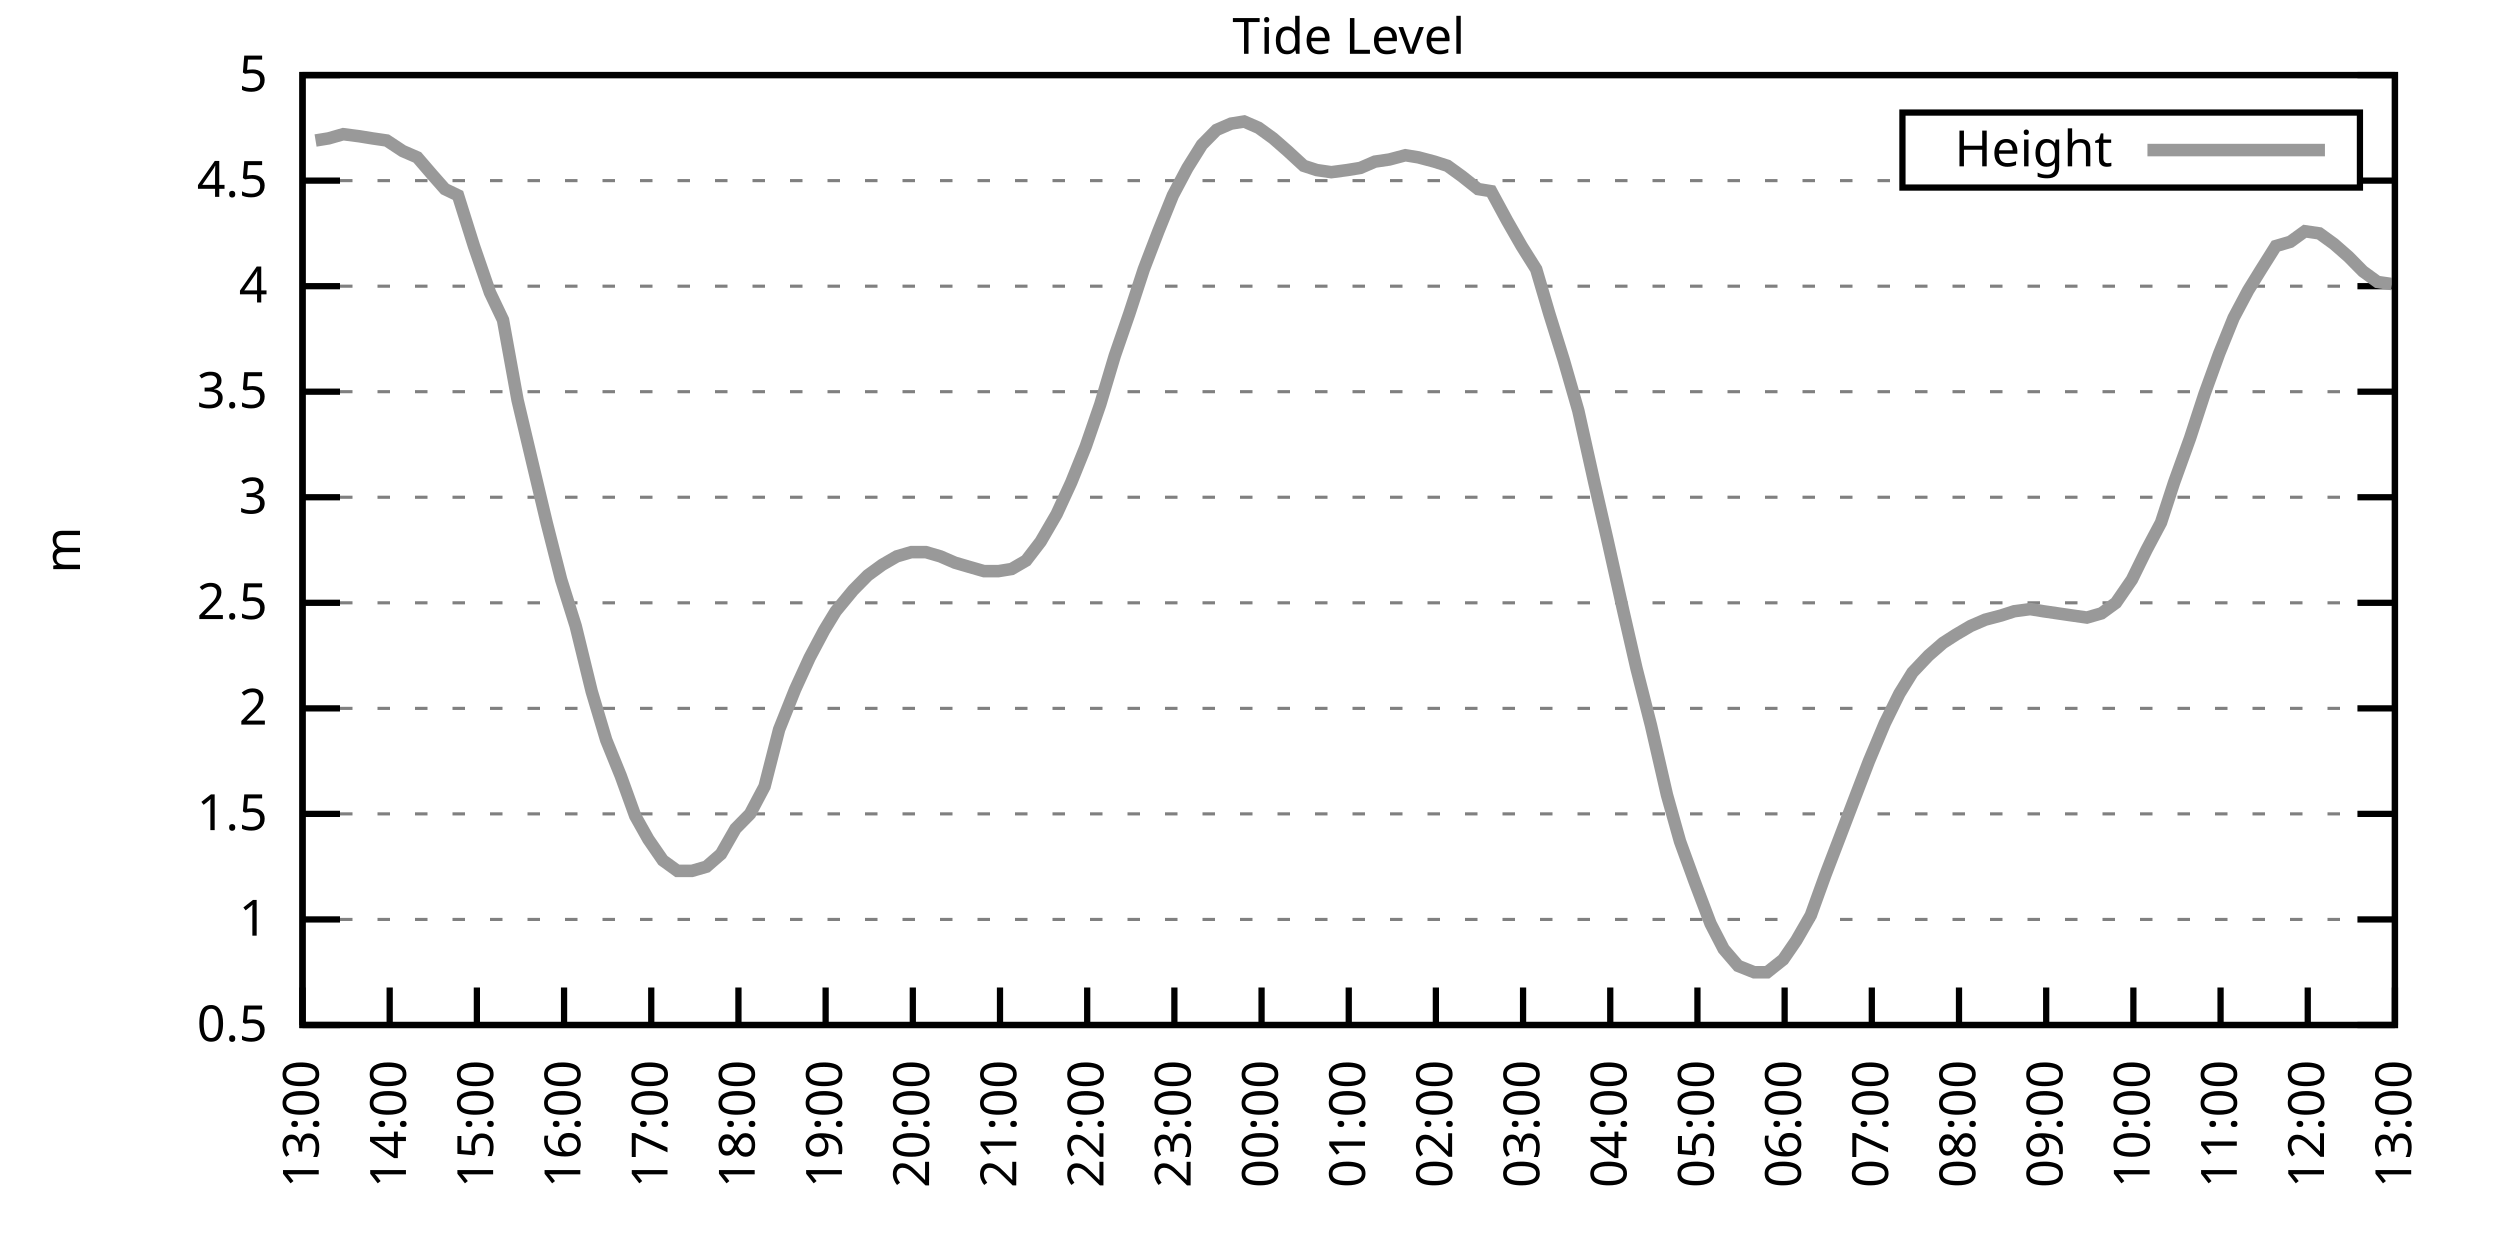
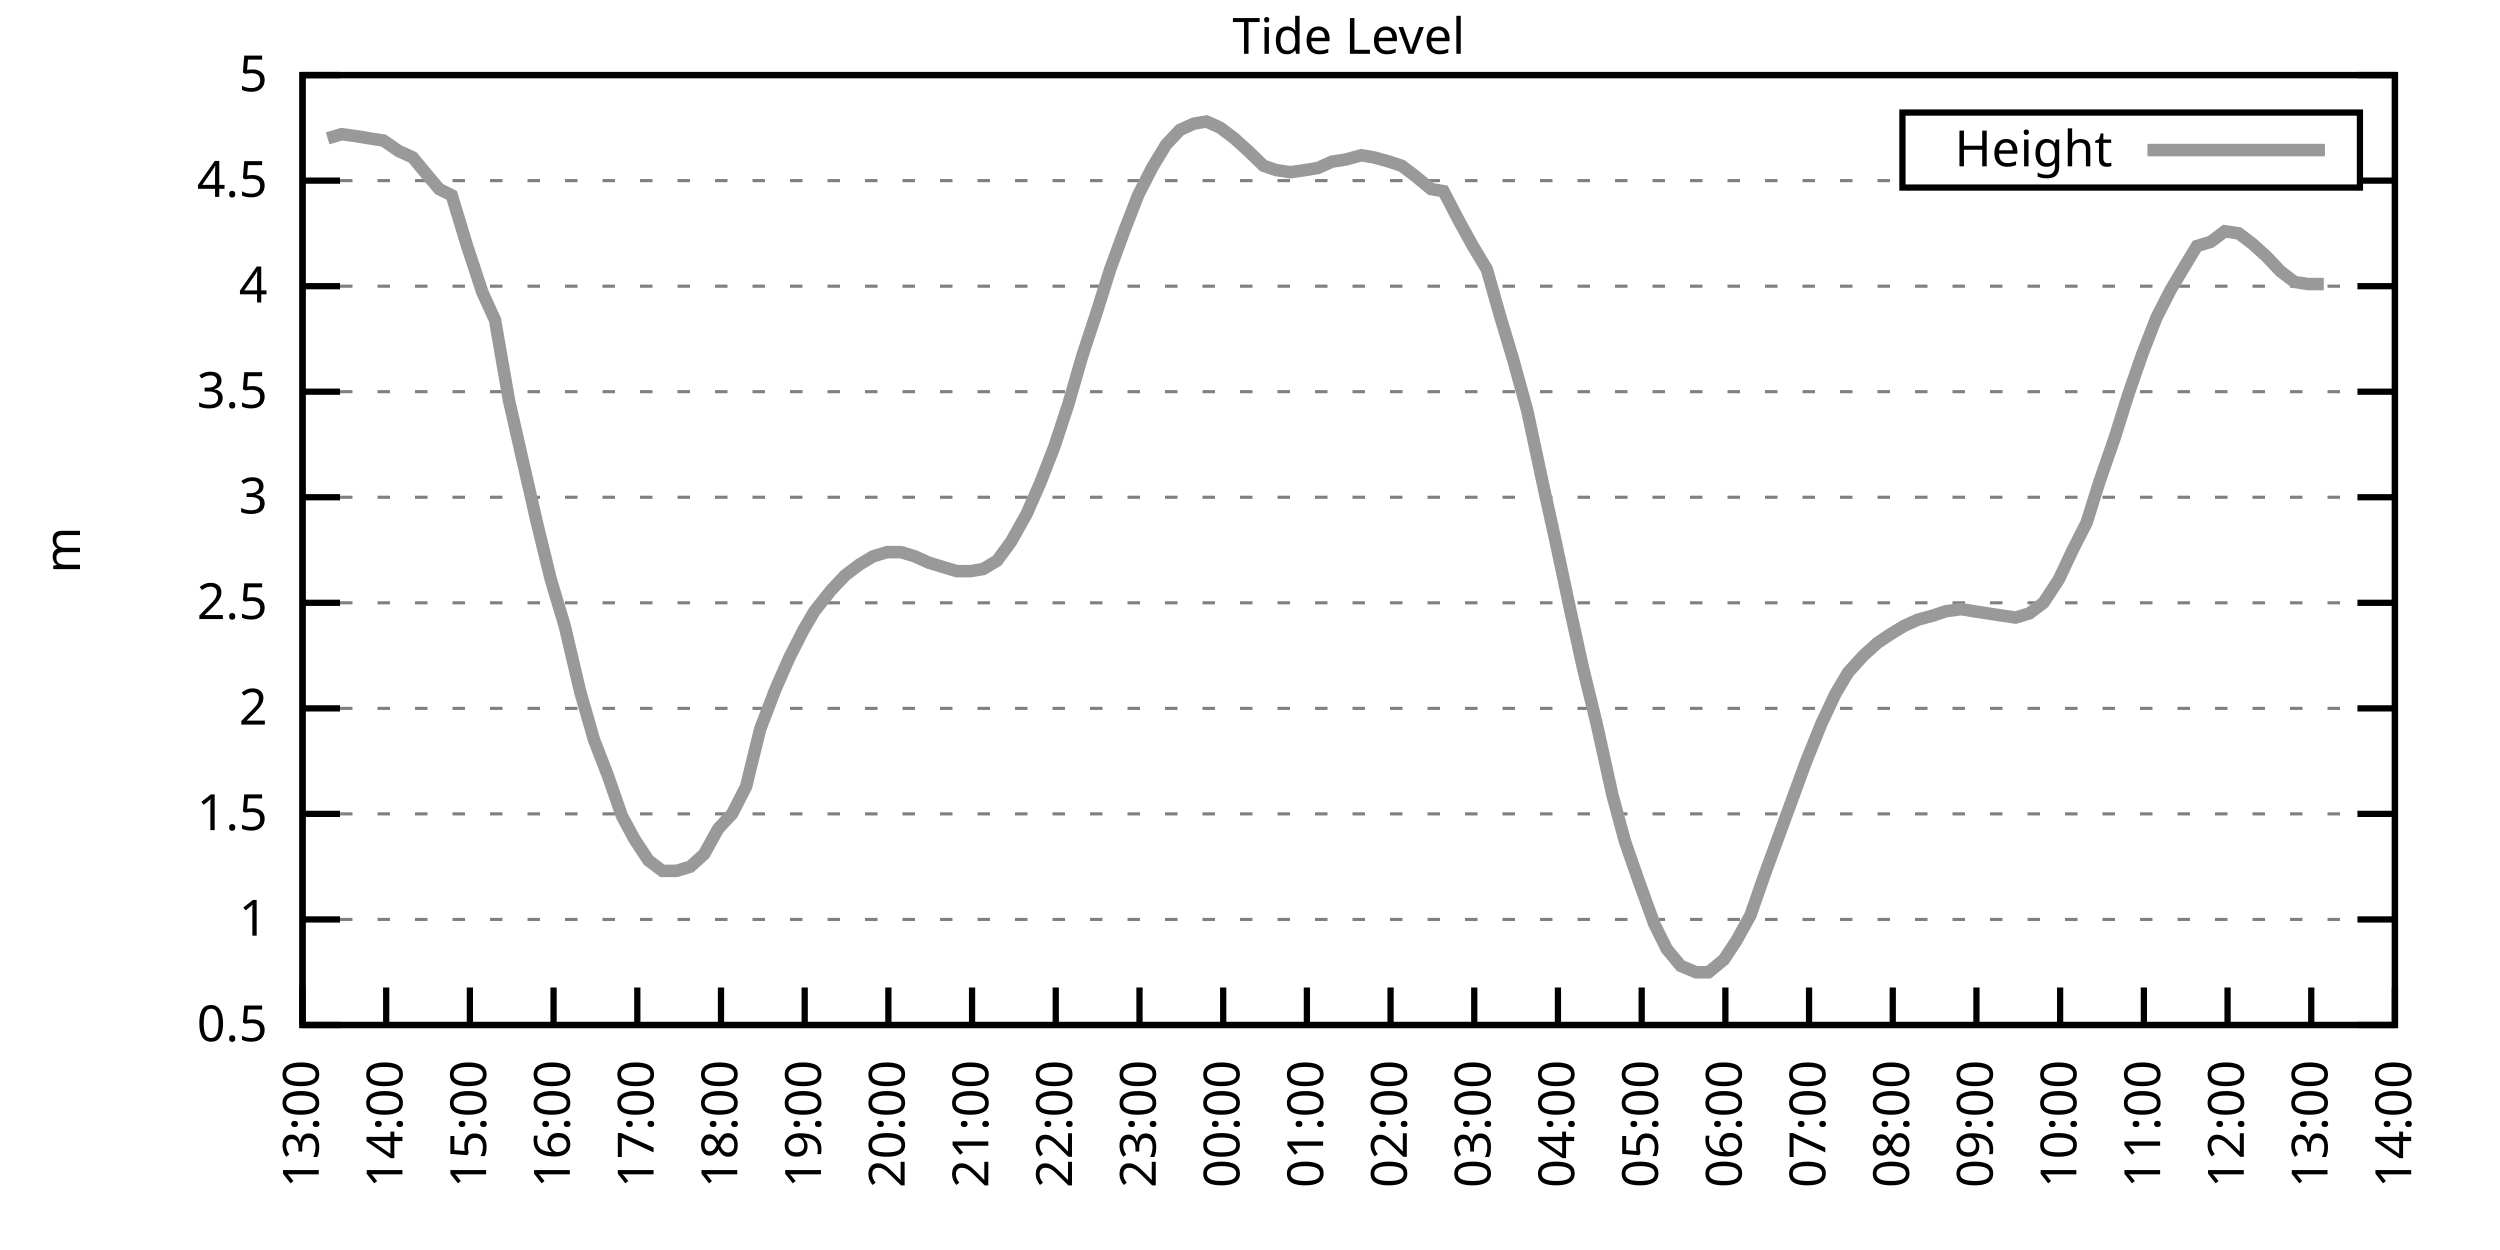
<svg xmlns="http://www.w3.org/2000/svg" xmlns:xlink="http://www.w3.org/1999/xlink" width="400" height="200" viewBox="0 0 400 200">
  <g id="gnuplot_canvas">
    <rect x="0" y="0" width="400" height="200" fill="none" />
    <defs>
      <circle id="gpDot" r="0.5" stroke-width="0.5" stroke="currentColor" />
      <path id="gpPt0" stroke-width="0.333" stroke="currentColor" d="M-1,0 h2 M0,-1 v2" />
      <path id="gpPt1" stroke-width="0.333" stroke="currentColor" d="M-1,-1 L1,1 M1,-1 L-1,1" />
      <path id="gpPt2" stroke-width="0.333" stroke="currentColor" d="M-1,0 L1,0 M0,-1 L0,1 M-1,-1 L1,1 M-1,1 L1,-1" />
      <rect id="gpPt3" stroke-width="0.333" stroke="currentColor" x="-1" y="-1" width="2" height="2" />
      <rect id="gpPt4" stroke-width="0.333" stroke="currentColor" fill="currentColor" x="-1" y="-1" width="2" height="2" />
      <circle id="gpPt5" stroke-width="0.333" stroke="currentColor" cx="0" cy="0" r="1" />
      <use xlink:href="#gpPt5" id="gpPt6" fill="currentColor" stroke="none" />
      <path id="gpPt7" stroke-width="0.333" stroke="currentColor" d="M0,-1.33 L-1.33,0.67 L1.33,0.67 z" />
      <use xlink:href="#gpPt7" id="gpPt8" fill="currentColor" stroke="none" />
      <use xlink:href="#gpPt7" id="gpPt9" stroke="currentColor" transform="rotate(180)" />
      <use xlink:href="#gpPt9" id="gpPt10" fill="currentColor" stroke="none" />
      <use xlink:href="#gpPt3" id="gpPt11" stroke="currentColor" transform="rotate(45)" />
      <use xlink:href="#gpPt11" id="gpPt12" fill="currentColor" stroke="none" />
      <path id="gpPt13" stroke-width="0.333" stroke="currentColor" d="M0,1.330 L1.265,0.411 L0.782,-1.067 L-0.782,-1.076 L-1.265,0.411 z" />
      <use xlink:href="#gpPt13" id="gpPt14" fill="currentColor" stroke="none" />
      <filter id="textbox" filterUnits="objectBoundingBox" x="0" y="0" height="1" width="1">
        <feFlood flood-color="white" flood-opacity="1" result="bgnd" />
        <feComposite in="SourceGraphic" in2="bgnd" operator="atop" />
      </filter>
      <filter id="greybox" filterUnits="objectBoundingBox" x="0" y="0" height="1" width="1">
        <feFlood flood-color="lightgrey" flood-opacity="1" result="grey" />
        <feComposite in="SourceGraphic" in2="grey" operator="atop" />
      </filter>
    </defs>
    <g fill="none" color="white" stroke="currentColor" stroke-width="1.00" stroke-linecap="butt" stroke-linejoin="miter">
</g>
    <g fill="none" color="black" stroke="currentColor" stroke-width="1.00" stroke-linecap="butt" stroke-linejoin="miter">
      <g stroke="none" shape-rendering="crispEdges">
        <polygon fill="rgb(255, 255, 255)" points="48.40,164.00 383.18,164.00 383.18,12.02 48.40,12.02 " />
      </g>
    </g>
    <g fill="none" color="black" stroke="currentColor" stroke-width="1.00" stroke-linecap="butt" stroke-linejoin="miter">
</g>
    <g fill="none" color="black" stroke="black" stroke-width="0.50" stroke-linecap="butt" stroke-linejoin="miter">
</g>
    <g fill="none" color="gray" stroke="currentColor" stroke-width="0.50" stroke-linecap="butt" stroke-linejoin="miter">
      <path stroke="gray" stroke-dasharray="2,4" class="gridline" d="M48.40,164.00 L383.19,164.00  " />
    </g>
    <g fill="none" color="gray" stroke="gray" stroke-width="1.00" stroke-linecap="butt" stroke-linejoin="miter">
</g>
    <g fill="none" color="black" stroke="currentColor" stroke-width="1.00" stroke-linecap="butt" stroke-linejoin="miter">
      <path stroke="black" d="M48.40,164.00 L54.40,164.00 M383.19,164.00 L377.19,164.00  " />
      <g transform="translate(42.80,166.60)" stroke="none" fill="black" font-family="Sans" font-size="8.00" text-anchor="end">
        <text>
          <tspan font-family="Sans"> 0.5</tspan>
        </text>
      </g>
    </g>
    <g fill="none" color="black" stroke="currentColor" stroke-width="1.00" stroke-linecap="butt" stroke-linejoin="miter">
</g>
    <g fill="none" color="black" stroke="black" stroke-width="0.50" stroke-linecap="butt" stroke-linejoin="miter">
</g>
    <g fill="none" color="gray" stroke="currentColor" stroke-width="0.50" stroke-linecap="butt" stroke-linejoin="miter">
      <path stroke="gray" stroke-dasharray="2,4" class="gridline" d="M48.40,147.11 L383.19,147.11  " />
    </g>
    <g fill="none" color="gray" stroke="gray" stroke-width="1.00" stroke-linecap="butt" stroke-linejoin="miter">
</g>
    <g fill="none" color="black" stroke="currentColor" stroke-width="1.00" stroke-linecap="butt" stroke-linejoin="miter">
      <path stroke="black" d="M48.40,147.11 L54.40,147.11 M383.19,147.11 L377.19,147.11  " />
      <g transform="translate(42.80,149.71)" stroke="none" fill="black" font-family="Sans" font-size="8.00" text-anchor="end">
        <text>
          <tspan font-family="Sans"> 1</tspan>
        </text>
      </g>
    </g>
    <g fill="none" color="black" stroke="currentColor" stroke-width="1.00" stroke-linecap="butt" stroke-linejoin="miter">
</g>
    <g fill="none" color="black" stroke="black" stroke-width="0.50" stroke-linecap="butt" stroke-linejoin="miter">
</g>
    <g fill="none" color="gray" stroke="currentColor" stroke-width="0.50" stroke-linecap="butt" stroke-linejoin="miter">
      <path stroke="gray" stroke-dasharray="2,4" class="gridline" d="M48.40,130.22 L383.19,130.22  " />
    </g>
    <g fill="none" color="gray" stroke="gray" stroke-width="1.00" stroke-linecap="butt" stroke-linejoin="miter">
</g>
    <g fill="none" color="black" stroke="currentColor" stroke-width="1.00" stroke-linecap="butt" stroke-linejoin="miter">
      <path stroke="black" d="M48.40,130.22 L54.40,130.22 M383.19,130.22 L377.19,130.22  " />
      <g transform="translate(42.80,132.82)" stroke="none" fill="black" font-family="Sans" font-size="8.00" text-anchor="end">
        <text>
          <tspan font-family="Sans"> 1.5</tspan>
        </text>
      </g>
    </g>
    <g fill="none" color="black" stroke="currentColor" stroke-width="1.00" stroke-linecap="butt" stroke-linejoin="miter">
</g>
    <g fill="none" color="black" stroke="black" stroke-width="0.50" stroke-linecap="butt" stroke-linejoin="miter">
</g>
    <g fill="none" color="gray" stroke="currentColor" stroke-width="0.50" stroke-linecap="butt" stroke-linejoin="miter">
      <path stroke="gray" stroke-dasharray="2,4" class="gridline" d="M48.40,113.34 L383.19,113.34  " />
    </g>
    <g fill="none" color="gray" stroke="gray" stroke-width="1.00" stroke-linecap="butt" stroke-linejoin="miter">
</g>
    <g fill="none" color="black" stroke="currentColor" stroke-width="1.00" stroke-linecap="butt" stroke-linejoin="miter">
      <path stroke="black" d="M48.40,113.34 L54.40,113.34 M383.19,113.34 L377.19,113.34  " />
      <g transform="translate(42.80,115.94)" stroke="none" fill="black" font-family="Sans" font-size="8.00" text-anchor="end">
        <text>
          <tspan font-family="Sans"> 2</tspan>
        </text>
      </g>
    </g>
    <g fill="none" color="black" stroke="currentColor" stroke-width="1.00" stroke-linecap="butt" stroke-linejoin="miter">
</g>
    <g fill="none" color="black" stroke="black" stroke-width="0.50" stroke-linecap="butt" stroke-linejoin="miter">
</g>
    <g fill="none" color="gray" stroke="currentColor" stroke-width="0.50" stroke-linecap="butt" stroke-linejoin="miter">
      <path stroke="gray" stroke-dasharray="2,4" class="gridline" d="M48.40,96.45 L383.19,96.45  " />
    </g>
    <g fill="none" color="gray" stroke="gray" stroke-width="1.00" stroke-linecap="butt" stroke-linejoin="miter">
</g>
    <g fill="none" color="black" stroke="currentColor" stroke-width="1.00" stroke-linecap="butt" stroke-linejoin="miter">
      <path stroke="black" d="M48.40,96.45 L54.40,96.45 M383.19,96.45 L377.19,96.45  " />
      <g transform="translate(42.80,99.05)" stroke="none" fill="black" font-family="Sans" font-size="8.00" text-anchor="end">
        <text>
          <tspan font-family="Sans"> 2.5</tspan>
        </text>
      </g>
    </g>
    <g fill="none" color="black" stroke="currentColor" stroke-width="1.00" stroke-linecap="butt" stroke-linejoin="miter">
</g>
    <g fill="none" color="black" stroke="black" stroke-width="0.50" stroke-linecap="butt" stroke-linejoin="miter">
</g>
    <g fill="none" color="gray" stroke="currentColor" stroke-width="0.50" stroke-linecap="butt" stroke-linejoin="miter">
      <path stroke="gray" stroke-dasharray="2,4" class="gridline" d="M48.40,79.56 L383.19,79.56  " />
    </g>
    <g fill="none" color="gray" stroke="gray" stroke-width="1.00" stroke-linecap="butt" stroke-linejoin="miter">
</g>
    <g fill="none" color="black" stroke="currentColor" stroke-width="1.00" stroke-linecap="butt" stroke-linejoin="miter">
      <path stroke="black" d="M48.40,79.56 L54.40,79.56 M383.19,79.56 L377.19,79.56  " />
      <g transform="translate(42.80,82.16)" stroke="none" fill="black" font-family="Sans" font-size="8.00" text-anchor="end">
        <text>
          <tspan font-family="Sans"> 3</tspan>
        </text>
      </g>
    </g>
    <g fill="none" color="black" stroke="currentColor" stroke-width="1.00" stroke-linecap="butt" stroke-linejoin="miter">
</g>
    <g fill="none" color="black" stroke="black" stroke-width="0.50" stroke-linecap="butt" stroke-linejoin="miter">
</g>
    <g fill="none" color="gray" stroke="currentColor" stroke-width="0.50" stroke-linecap="butt" stroke-linejoin="miter">
      <path stroke="gray" stroke-dasharray="2,4" class="gridline" d="M48.40,62.67 L383.19,62.67  " />
    </g>
    <g fill="none" color="gray" stroke="gray" stroke-width="1.00" stroke-linecap="butt" stroke-linejoin="miter">
</g>
    <g fill="none" color="black" stroke="currentColor" stroke-width="1.00" stroke-linecap="butt" stroke-linejoin="miter">
      <path stroke="black" d="M48.40,62.67 L54.40,62.67 M383.19,62.67 L377.19,62.67  " />
      <g transform="translate(42.80,65.27)" stroke="none" fill="black" font-family="Sans" font-size="8.00" text-anchor="end">
        <text>
          <tspan font-family="Sans"> 3.5</tspan>
        </text>
      </g>
    </g>
    <g fill="none" color="black" stroke="currentColor" stroke-width="1.00" stroke-linecap="butt" stroke-linejoin="miter">
</g>
    <g fill="none" color="black" stroke="black" stroke-width="0.50" stroke-linecap="butt" stroke-linejoin="miter">
</g>
    <g fill="none" color="gray" stroke="currentColor" stroke-width="0.50" stroke-linecap="butt" stroke-linejoin="miter">
      <path stroke="gray" stroke-dasharray="2,4" class="gridline" d="M48.40,45.79 L383.19,45.79  " />
    </g>
    <g fill="none" color="gray" stroke="gray" stroke-width="1.00" stroke-linecap="butt" stroke-linejoin="miter">
</g>
    <g fill="none" color="black" stroke="currentColor" stroke-width="1.00" stroke-linecap="butt" stroke-linejoin="miter">
      <path stroke="black" d="M48.40,45.79 L54.40,45.79 M383.19,45.79 L377.19,45.79  " />
      <g transform="translate(42.80,48.39)" stroke="none" fill="black" font-family="Sans" font-size="8.00" text-anchor="end">
        <text>
          <tspan font-family="Sans"> 4</tspan>
        </text>
      </g>
    </g>
    <g fill="none" color="black" stroke="currentColor" stroke-width="1.00" stroke-linecap="butt" stroke-linejoin="miter">
</g>
    <g fill="none" color="black" stroke="black" stroke-width="0.50" stroke-linecap="butt" stroke-linejoin="miter">
</g>
    <g fill="none" color="gray" stroke="currentColor" stroke-width="0.50" stroke-linecap="butt" stroke-linejoin="miter">
      <path stroke="gray" stroke-dasharray="2,4" class="gridline" d="M48.40,28.90 L304.39,28.90 M377.59,28.90 L383.19,28.90  " />
    </g>
    <g fill="none" color="gray" stroke="gray" stroke-width="1.00" stroke-linecap="butt" stroke-linejoin="miter">
</g>
    <g fill="none" color="black" stroke="currentColor" stroke-width="1.00" stroke-linecap="butt" stroke-linejoin="miter">
      <path stroke="black" d="M48.40,28.90 L54.40,28.90 M383.19,28.90 L377.19,28.90  " />
      <g transform="translate(42.80,31.50)" stroke="none" fill="black" font-family="Sans" font-size="8.00" text-anchor="end">
        <text>
          <tspan font-family="Sans"> 4.5</tspan>
        </text>
      </g>
    </g>
    <g fill="none" color="black" stroke="currentColor" stroke-width="1.00" stroke-linecap="butt" stroke-linejoin="miter">
</g>
    <g fill="none" color="black" stroke="black" stroke-width="0.50" stroke-linecap="butt" stroke-linejoin="miter">
</g>
    <g fill="none" color="gray" stroke="currentColor" stroke-width="0.50" stroke-linecap="butt" stroke-linejoin="miter">
      <path stroke="gray" stroke-dasharray="2,4" class="gridline" d="M48.40,12.01 L383.19,12.01  " />
    </g>
    <g fill="none" color="gray" stroke="gray" stroke-width="1.00" stroke-linecap="butt" stroke-linejoin="miter">
</g>
    <g fill="none" color="black" stroke="currentColor" stroke-width="1.00" stroke-linecap="butt" stroke-linejoin="miter">
      <path stroke="black" d="M48.40,12.01 L54.40,12.01 M383.19,12.01 L377.19,12.01  " />
      <g transform="translate(42.80,14.61)" stroke="none" fill="black" font-family="Sans" font-size="8.00" text-anchor="end">
        <text>
          <tspan font-family="Sans"> 5</tspan>
        </text>
      </g>
    </g>
    <g fill="none" color="black" stroke="currentColor" stroke-width="1.00" stroke-linecap="butt" stroke-linejoin="miter">
      <path stroke="black" d="M48.40,164.00 L48.40,158.00  " />
      <g transform="translate(51.00,169.60) rotate(270.00)" stroke="none" fill="black" font-family="Sans" font-size="8.00" text-anchor="end">
        <text>
          <tspan font-family="Sans">13:00</tspan>
        </text>
      </g>
    </g>
    <g fill="none" color="black" stroke="currentColor" stroke-width="1.00" stroke-linecap="butt" stroke-linejoin="miter">
-       <path stroke="black" d="M62.35,164.00 L62.35,158.00  " />
-       <g transform="translate(64.95,169.60) rotate(270.00)" stroke="none" fill="black" font-family="Sans" font-size="8.00" text-anchor="end">
+       <path stroke="black" d="M61.79,164.00 L61.79,158.00  " />
+       <g transform="translate(64.39,169.60) rotate(270.00)" stroke="none" fill="black" font-family="Sans" font-size="8.00" text-anchor="end">
        <text>
          <tspan font-family="Sans">14:00</tspan>
        </text>
      </g>
    </g>
    <g fill="none" color="black" stroke="currentColor" stroke-width="1.00" stroke-linecap="butt" stroke-linejoin="miter">
-       <path stroke="black" d="M76.30,164.00 L76.30,158.00  " />
-       <g transform="translate(78.90,169.60) rotate(270.00)" stroke="none" fill="black" font-family="Sans" font-size="8.00" text-anchor="end">
+       <path stroke="black" d="M75.18,164.00 L75.18,158.00  " />
+       <g transform="translate(77.78,169.60) rotate(270.00)" stroke="none" fill="black" font-family="Sans" font-size="8.00" text-anchor="end">
        <text>
          <tspan font-family="Sans">15:00</tspan>
        </text>
      </g>
    </g>
    <g fill="none" color="black" stroke="currentColor" stroke-width="1.00" stroke-linecap="butt" stroke-linejoin="miter">
-       <path stroke="black" d="M90.25,164.00 L90.25,158.00  " />
-       <g transform="translate(92.85,169.60) rotate(270.00)" stroke="none" fill="black" font-family="Sans" font-size="8.00" text-anchor="end">
+       <path stroke="black" d="M88.57,164.00 L88.57,158.00  " />
+       <g transform="translate(91.17,169.60) rotate(270.00)" stroke="none" fill="black" font-family="Sans" font-size="8.00" text-anchor="end">
        <text>
          <tspan font-family="Sans">16:00</tspan>
        </text>
      </g>
    </g>
    <g fill="none" color="black" stroke="currentColor" stroke-width="1.00" stroke-linecap="butt" stroke-linejoin="miter">
-       <path stroke="black" d="M104.20,164.00 L104.20,158.00  " />
-       <g transform="translate(106.80,169.60) rotate(270.00)" stroke="none" fill="black" font-family="Sans" font-size="8.00" text-anchor="end">
+       <path stroke="black" d="M101.97,164.00 L101.97,158.00  " />
+       <g transform="translate(104.57,169.60) rotate(270.00)" stroke="none" fill="black" font-family="Sans" font-size="8.00" text-anchor="end">
        <text>
          <tspan font-family="Sans">17:00</tspan>
        </text>
      </g>
    </g>
    <g fill="none" color="black" stroke="currentColor" stroke-width="1.00" stroke-linecap="butt" stroke-linejoin="miter">
-       <path stroke="black" d="M118.15,164.00 L118.15,158.00  " />
-       <g transform="translate(120.75,169.60) rotate(270.00)" stroke="none" fill="black" font-family="Sans" font-size="8.00" text-anchor="end">
+       <path stroke="black" d="M115.36,164.00 L115.36,158.00  " />
+       <g transform="translate(117.96,169.60) rotate(270.00)" stroke="none" fill="black" font-family="Sans" font-size="8.00" text-anchor="end">
        <text>
          <tspan font-family="Sans">18:00</tspan>
        </text>
      </g>
    </g>
    <g fill="none" color="black" stroke="currentColor" stroke-width="1.00" stroke-linecap="butt" stroke-linejoin="miter">
-       <path stroke="black" d="M132.10,164.00 L132.10,158.00  " />
-       <g transform="translate(134.70,169.60) rotate(270.00)" stroke="none" fill="black" font-family="Sans" font-size="8.00" text-anchor="end">
+       <path stroke="black" d="M128.75,164.00 L128.75,158.00  " />
+       <g transform="translate(131.35,169.60) rotate(270.00)" stroke="none" fill="black" font-family="Sans" font-size="8.00" text-anchor="end">
        <text>
          <tspan font-family="Sans">19:00</tspan>
        </text>
      </g>
    </g>
    <g fill="none" color="black" stroke="currentColor" stroke-width="1.00" stroke-linecap="butt" stroke-linejoin="miter">
-       <path stroke="black" d="M146.05,164.00 L146.05,158.00  " />
-       <g transform="translate(148.65,169.60) rotate(270.00)" stroke="none" fill="black" font-family="Sans" font-size="8.00" text-anchor="end">
+       <path stroke="black" d="M142.14,164.00 L142.14,158.00  " />
+       <g transform="translate(144.74,169.60) rotate(270.00)" stroke="none" fill="black" font-family="Sans" font-size="8.00" text-anchor="end">
        <text>
          <tspan font-family="Sans">20:00</tspan>
        </text>
      </g>
    </g>
    <g fill="none" color="black" stroke="currentColor" stroke-width="1.00" stroke-linecap="butt" stroke-linejoin="miter">
-       <path stroke="black" d="M160.00,164.00 L160.00,158.00  " />
-       <g transform="translate(162.60,169.60) rotate(270.00)" stroke="none" fill="black" font-family="Sans" font-size="8.00" text-anchor="end">
+       <path stroke="black" d="M155.53,164.00 L155.53,158.00  " />
+       <g transform="translate(158.13,169.60) rotate(270.00)" stroke="none" fill="black" font-family="Sans" font-size="8.00" text-anchor="end">
        <text>
          <tspan font-family="Sans">21:00</tspan>
        </text>
      </g>
    </g>
    <g fill="none" color="black" stroke="currentColor" stroke-width="1.00" stroke-linecap="butt" stroke-linejoin="miter">
-       <path stroke="black" d="M173.95,164.00 L173.95,158.00  " />
-       <g transform="translate(176.55,169.60) rotate(270.00)" stroke="none" fill="black" font-family="Sans" font-size="8.00" text-anchor="end">
+       <path stroke="black" d="M168.92,164.00 L168.92,158.00  " />
+       <g transform="translate(171.52,169.60) rotate(270.00)" stroke="none" fill="black" font-family="Sans" font-size="8.00" text-anchor="end">
        <text>
          <tspan font-family="Sans">22:00</tspan>
        </text>
      </g>
    </g>
    <g fill="none" color="black" stroke="currentColor" stroke-width="1.00" stroke-linecap="butt" stroke-linejoin="miter">
-       <path stroke="black" d="M187.90,164.00 L187.90,158.00  " />
-       <g transform="translate(190.50,169.60) rotate(270.00)" stroke="none" fill="black" font-family="Sans" font-size="8.00" text-anchor="end">
+       <path stroke="black" d="M182.32,164.00 L182.32,158.00  " />
+       <g transform="translate(184.92,169.60) rotate(270.00)" stroke="none" fill="black" font-family="Sans" font-size="8.00" text-anchor="end">
        <text>
          <tspan font-family="Sans">23:00</tspan>
        </text>
      </g>
    </g>
    <g fill="none" color="black" stroke="currentColor" stroke-width="1.00" stroke-linecap="butt" stroke-linejoin="miter">
-       <path stroke="black" d="M201.85,164.00 L201.85,158.00  " />
-       <g transform="translate(204.45,169.60) rotate(270.00)" stroke="none" fill="black" font-family="Sans" font-size="8.00" text-anchor="end">
+       <path stroke="black" d="M195.71,164.00 L195.71,158.00  " />
+       <g transform="translate(198.31,169.60) rotate(270.00)" stroke="none" fill="black" font-family="Sans" font-size="8.00" text-anchor="end">
        <text>
          <tspan font-family="Sans">00:00</tspan>
        </text>
      </g>
    </g>
    <g fill="none" color="black" stroke="currentColor" stroke-width="1.00" stroke-linecap="butt" stroke-linejoin="miter">
-       <path stroke="black" d="M215.80,164.00 L215.80,158.00  " />
-       <g transform="translate(218.40,169.60) rotate(270.00)" stroke="none" fill="black" font-family="Sans" font-size="8.00" text-anchor="end">
+       <path stroke="black" d="M209.10,164.00 L209.10,158.00  " />
+       <g transform="translate(211.70,169.60) rotate(270.00)" stroke="none" fill="black" font-family="Sans" font-size="8.00" text-anchor="end">
        <text>
          <tspan font-family="Sans">01:00</tspan>
        </text>
      </g>
    </g>
    <g fill="none" color="black" stroke="currentColor" stroke-width="1.00" stroke-linecap="butt" stroke-linejoin="miter">
-       <path stroke="black" d="M229.74,164.00 L229.74,158.00  " />
-       <g transform="translate(232.34,169.60) rotate(270.00)" stroke="none" fill="black" font-family="Sans" font-size="8.00" text-anchor="end">
+       <path stroke="black" d="M222.49,164.00 L222.49,158.00  " />
+       <g transform="translate(225.09,169.60) rotate(270.00)" stroke="none" fill="black" font-family="Sans" font-size="8.00" text-anchor="end">
        <text>
          <tspan font-family="Sans">02:00</tspan>
        </text>
      </g>
    </g>
    <g fill="none" color="black" stroke="currentColor" stroke-width="1.00" stroke-linecap="butt" stroke-linejoin="miter">
-       <path stroke="black" d="M243.69,164.00 L243.69,158.00  " />
-       <g transform="translate(246.29,169.60) rotate(270.00)" stroke="none" fill="black" font-family="Sans" font-size="8.00" text-anchor="end">
+       <path stroke="black" d="M235.88,164.00 L235.88,158.00  " />
+       <g transform="translate(238.48,169.60) rotate(270.00)" stroke="none" fill="black" font-family="Sans" font-size="8.00" text-anchor="end">
        <text>
          <tspan font-family="Sans">03:00</tspan>
        </text>
      </g>
    </g>
    <g fill="none" color="black" stroke="currentColor" stroke-width="1.00" stroke-linecap="butt" stroke-linejoin="miter">
-       <path stroke="black" d="M257.64,164.00 L257.64,158.00  " />
-       <g transform="translate(260.24,169.60) rotate(270.00)" stroke="none" fill="black" font-family="Sans" font-size="8.00" text-anchor="end">
+       <path stroke="black" d="M249.27,164.00 L249.27,158.00  " />
+       <g transform="translate(251.87,169.60) rotate(270.00)" stroke="none" fill="black" font-family="Sans" font-size="8.00" text-anchor="end">
        <text>
          <tspan font-family="Sans">04:00</tspan>
        </text>
      </g>
    </g>
    <g fill="none" color="black" stroke="currentColor" stroke-width="1.00" stroke-linecap="butt" stroke-linejoin="miter">
-       <path stroke="black" d="M271.59,164.00 L271.59,158.00  " />
-       <g transform="translate(274.19,169.60) rotate(270.00)" stroke="none" fill="black" font-family="Sans" font-size="8.00" text-anchor="end">
+       <path stroke="black" d="M262.67,164.00 L262.67,158.00  " />
+       <g transform="translate(265.27,169.60) rotate(270.00)" stroke="none" fill="black" font-family="Sans" font-size="8.00" text-anchor="end">
        <text>
          <tspan font-family="Sans">05:00</tspan>
        </text>
      </g>
    </g>
    <g fill="none" color="black" stroke="currentColor" stroke-width="1.00" stroke-linecap="butt" stroke-linejoin="miter">
-       <path stroke="black" d="M285.54,164.00 L285.54,158.00  " />
-       <g transform="translate(288.14,169.60) rotate(270.00)" stroke="none" fill="black" font-family="Sans" font-size="8.00" text-anchor="end">
+       <path stroke="black" d="M276.06,164.00 L276.06,158.00  " />
+       <g transform="translate(278.66,169.60) rotate(270.00)" stroke="none" fill="black" font-family="Sans" font-size="8.00" text-anchor="end">
        <text>
          <tspan font-family="Sans">06:00</tspan>
        </text>
      </g>
    </g>
    <g fill="none" color="black" stroke="currentColor" stroke-width="1.00" stroke-linecap="butt" stroke-linejoin="miter">
-       <path stroke="black" d="M299.49,164.00 L299.49,158.00  " />
-       <g transform="translate(302.09,169.60) rotate(270.00)" stroke="none" fill="black" font-family="Sans" font-size="8.00" text-anchor="end">
+       <path stroke="black" d="M289.45,164.00 L289.45,158.00  " />
+       <g transform="translate(292.05,169.60) rotate(270.00)" stroke="none" fill="black" font-family="Sans" font-size="8.00" text-anchor="end">
        <text>
          <tspan font-family="Sans">07:00</tspan>
        </text>
      </g>
    </g>
    <g fill="none" color="black" stroke="currentColor" stroke-width="1.00" stroke-linecap="butt" stroke-linejoin="miter">
-       <path stroke="black" d="M313.44,164.00 L313.44,158.00  " />
-       <g transform="translate(316.04,169.60) rotate(270.00)" stroke="none" fill="black" font-family="Sans" font-size="8.00" text-anchor="end">
+       <path stroke="black" d="M302.84,164.00 L302.84,158.00  " />
+       <g transform="translate(305.44,169.60) rotate(270.00)" stroke="none" fill="black" font-family="Sans" font-size="8.00" text-anchor="end">
        <text>
          <tspan font-family="Sans">08:00</tspan>
        </text>
      </g>
    </g>
    <g fill="none" color="black" stroke="currentColor" stroke-width="1.00" stroke-linecap="butt" stroke-linejoin="miter">
-       <path stroke="black" d="M327.39,164.00 L327.39,158.00  " />
-       <g transform="translate(329.99,169.60) rotate(270.00)" stroke="none" fill="black" font-family="Sans" font-size="8.00" text-anchor="end">
+       <path stroke="black" d="M316.23,164.00 L316.23,158.00  " />
+       <g transform="translate(318.83,169.60) rotate(270.00)" stroke="none" fill="black" font-family="Sans" font-size="8.00" text-anchor="end">
        <text>
          <tspan font-family="Sans">09:00</tspan>
        </text>
      </g>
    </g>
    <g fill="none" color="black" stroke="currentColor" stroke-width="1.00" stroke-linecap="butt" stroke-linejoin="miter">
-       <path stroke="black" d="M341.34,164.00 L341.34,158.00  " />
-       <g transform="translate(343.94,169.60) rotate(270.00)" stroke="none" fill="black" font-family="Sans" font-size="8.00" text-anchor="end">
+       <path stroke="black" d="M329.62,164.00 L329.62,158.00  " />
+       <g transform="translate(332.22,169.60) rotate(270.00)" stroke="none" fill="black" font-family="Sans" font-size="8.00" text-anchor="end">
        <text>
          <tspan font-family="Sans">10:00</tspan>
        </text>
      </g>
    </g>
    <g fill="none" color="black" stroke="currentColor" stroke-width="1.00" stroke-linecap="butt" stroke-linejoin="miter">
-       <path stroke="black" d="M355.29,164.00 L355.29,158.00  " />
-       <g transform="translate(357.89,169.60) rotate(270.00)" stroke="none" fill="black" font-family="Sans" font-size="8.00" text-anchor="end">
+       <path stroke="black" d="M343.02,164.00 L343.02,158.00  " />
+       <g transform="translate(345.62,169.60) rotate(270.00)" stroke="none" fill="black" font-family="Sans" font-size="8.00" text-anchor="end">
        <text>
          <tspan font-family="Sans">11:00</tspan>
        </text>
      </g>
    </g>
    <g fill="none" color="black" stroke="currentColor" stroke-width="1.00" stroke-linecap="butt" stroke-linejoin="miter">
-       <path stroke="black" d="M369.24,164.00 L369.24,158.00  " />
-       <g transform="translate(371.84,169.60) rotate(270.00)" stroke="none" fill="black" font-family="Sans" font-size="8.00" text-anchor="end">
+       <path stroke="black" d="M356.41,164.00 L356.41,158.00  " />
+       <g transform="translate(359.01,169.60) rotate(270.00)" stroke="none" fill="black" font-family="Sans" font-size="8.00" text-anchor="end">
        <text>
          <tspan font-family="Sans">12:00</tspan>
+         </text>
+       </g>
+     </g>
+     <g fill="none" color="black" stroke="currentColor" stroke-width="1.00" stroke-linecap="butt" stroke-linejoin="miter">
+       <path stroke="black" d="M369.80,164.00 L369.80,158.00  " />
+       <g transform="translate(372.40,169.60) rotate(270.00)" stroke="none" fill="black" font-family="Sans" font-size="8.00" text-anchor="end">
+         <text>
+           <tspan font-family="Sans">13:00</tspan>
        </text>
      </g>
    </g>
    <g fill="none" color="black" stroke="currentColor" stroke-width="1.00" stroke-linecap="butt" stroke-linejoin="miter">
      <path stroke="black" d="M383.19,164.00 L383.19,158.00  " />
      <g transform="translate(385.79,169.60) rotate(270.00)" stroke="none" fill="black" font-family="Sans" font-size="8.00" text-anchor="end">
        <text>
-           <tspan font-family="Sans">13:00</tspan>
+           <tspan font-family="Sans">14:00</tspan>
        </text>
      </g>
    </g>
    <g fill="none" color="black" stroke="currentColor" stroke-width="1.00" stroke-linecap="butt" stroke-linejoin="miter">
</g>
    <g fill="none" color="black" stroke="currentColor" stroke-width="1.00" stroke-linecap="butt" stroke-linejoin="miter">
      <path stroke="black" d="M48.40,12.01 L48.40,164.00 L383.19,164.00 L383.19,12.01 L48.40,12.01 Z  " />
    </g>
    <g fill="none" color="black" stroke="currentColor" stroke-width="1.00" stroke-linecap="butt" stroke-linejoin="miter">
</g>
    <g fill="none" color="black" stroke="currentColor" stroke-width="1.00" stroke-linecap="butt" stroke-linejoin="miter">
      <path stroke="black" d="M304.39,30.01 L304.39,18.01 L377.59,18.01 L377.59,30.01 L304.39,30.01 Z  " />
    </g>
    <g id="Tide_level_plot_1">
      <g fill="none" color="white" stroke="black" stroke-width="2.00" stroke-linecap="butt" stroke-linejoin="miter">
</g>
      <g fill="none" color="black" stroke="currentColor" stroke-width="2.00" stroke-linecap="butt" stroke-linejoin="miter">
        <g transform="translate(337.99,26.61)" stroke="none" fill="black" font-family="Sans" font-size="8.00" text-anchor="end">
          <text>
            <tspan font-family="Sans">Height</tspan>
          </text>
        </g>
      </g>
      <g fill="none" color="black" stroke="currentColor" stroke-width="2.00" stroke-linecap="butt" stroke-linejoin="miter">
-         <path stroke="rgb(153, 153, 153)" d="M343.59,24.01 L371.99,24.01 M50.49,22.48 L52.58,22.14 L54.91,21.47 L57.47,21.80 L59.56,22.14 L61.88,22.48   L64.44,24.17 L66.77,25.18 L69.09,27.88 L71.18,30.25 L73.28,31.26 L75.83,39.37 L78.39,46.80 L80.48,51.19   L82.81,64.02 L85.13,73.82 L87.46,83.61 L89.78,92.73 L92.11,100.16 L94.67,110.63 L96.99,118.40 L99.32,124.14   L101.64,130.56 L103.73,134.28 L106.06,137.66 L108.38,139.34 L110.71,139.34 L113.03,138.67 L115.36,136.64 L117.68,132.59   L120.01,130.22 L122.33,125.83 L124.66,116.71 L127.22,110.30 L129.54,105.23 L131.87,100.84 L133.72,97.80 L136.51,94.42   L138.84,92.06 L141.16,90.37 L143.49,89.02 L145.81,88.34 L148.14,88.34 L150.46,89.02 L152.79,90.03 L155.11,90.71   L157.44,91.38 L159.76,91.38 L161.86,91.04 L164.18,89.69 L166.51,86.65 L169.06,82.26 L171.39,77.20 L173.71,71.45   L176.04,64.70 L178.36,56.93 L180.69,50.18 L183.01,43.08 L185.34,37.00 L187.66,31.26 L189.99,26.87 L192.31,23.16   L194.64,20.79 L196.96,19.78 L199.06,19.44 L201.38,20.45 L203.71,22.14 L206.03,24.17 L208.59,26.53 L210.68,27.21   L213.01,27.55 L215.56,27.21 L217.65,26.87 L219.98,25.86 L222.30,25.52 L224.86,24.84 L226.95,25.18 L229.51,25.86   L231.60,26.53 L233.93,28.22 L236.49,30.25 L238.58,30.59 L241.14,35.32 L243.46,39.37 L245.79,43.08 L247.88,50.18   L250.20,57.61 L252.53,65.71 L255.09,77.20 L257.18,86.32 L259.74,97.80 L261.83,106.92 L264.15,116.04 L266.71,127.18   L268.80,134.62 L271.13,141.03 L273.69,147.79 L275.78,151.84 L278.10,154.54 L280.66,155.56 L282.75,155.56 L285.31,153.53   L287.40,150.49 L289.73,146.44 L292.05,140.02 L294.38,133.94 L296.70,127.86 L299.03,121.78 L301.58,115.70 L303.91,110.97   L306.00,107.59 L308.56,104.89 L310.88,102.87 L312.98,101.52 L315.30,100.16 L317.63,99.15 L320.18,98.48 L322.28,97.80   L324.83,97.46 L326.93,97.80 L329.25,98.14 L331.58,98.48 L333.90,98.81 L336.23,98.14 L338.55,96.45 L341.11,92.73   L343.43,88.00 L345.76,83.61 L347.85,77.20 L350.41,70.10 L352.73,63.01 L355.06,56.59 L357.38,50.85 L359.71,46.46   L361.80,43.08 L364.13,39.37 L366.45,38.69 L368.78,37.00 L371.10,37.34 L373.43,39.03 L375.75,41.06 L378.08,43.42   L380.40,45.11 L382.73,45.45  " />
+         <path stroke="rgb(153, 153, 153)" d="M343.59,24.01 L371.99,24.01 M52.42,22.14 L54.65,21.47 L57.10,21.80 L59.11,22.14 L61.35,22.48 L63.80,24.17   L66.03,25.18 L68.26,27.88 L70.27,30.25 L72.28,31.26 L74.74,39.37 L77.19,46.80 L79.20,51.19 L81.43,64.02   L83.66,73.82 L85.90,83.61 L88.13,92.73 L90.36,100.16 L92.82,110.63 L95.05,118.40 L97.28,124.14 L99.51,130.56   L101.52,134.28 L103.75,137.66 L105.98,139.34 L108.22,139.34 L110.45,138.67 L112.68,136.64 L114.91,132.59 L117.14,130.22   L119.38,125.83 L121.61,116.71 L124.06,110.30 L126.29,105.23 L128.53,100.84 L130.31,97.80 L132.99,94.42 L135.22,92.06   L137.45,90.37 L139.69,89.02 L141.92,88.34 L144.15,88.34 L146.38,89.02 L148.61,90.03 L150.85,90.71 L153.08,91.38   L155.31,91.38 L157.32,91.04 L159.55,89.69 L161.78,86.65 L164.24,82.26 L166.47,77.20 L168.70,71.45 L170.93,64.70   L173.17,56.93 L175.40,50.18 L177.63,43.08 L179.86,37.00 L182.09,31.26 L184.32,26.87 L186.56,23.16 L188.79,20.79   L191.02,19.78 L193.03,19.44 L195.26,20.45 L197.49,22.14 L199.73,24.17 L202.18,26.53 L204.19,27.21 L206.42,27.55   L208.88,27.21 L210.88,26.87 L213.12,25.86 L215.35,25.52 L217.80,24.84 L219.81,25.18 L222.27,25.86 L224.28,26.53   L226.51,28.22 L228.96,30.25 L230.97,30.59 L233.43,35.32 L235.66,39.37 L237.89,43.08 L239.90,50.18 L242.13,57.61   L244.36,65.71 L246.82,77.20 L248.83,86.32 L251.28,97.80 L253.29,106.92 L255.52,116.04 L257.98,127.18 L259.99,134.62   L262.22,141.03 L264.67,147.79 L266.68,151.84 L268.92,154.54 L271.37,155.56 L273.38,155.56 L275.83,153.53 L277.84,150.49   L280.07,146.44 L282.31,140.02 L284.54,133.94 L286.77,127.86 L289.00,121.78 L291.46,115.70 L293.69,110.97 L295.70,107.59   L298.15,104.89 L300.39,102.87 L302.39,101.52 L304.63,100.16 L306.86,99.15 L309.31,98.48 L311.32,97.80 L313.78,97.46   L315.79,97.80 L318.02,98.14 L320.25,98.48 L322.48,98.81 L324.71,98.14 L326.95,96.45 L329.40,92.73 L331.63,88.00   L333.86,83.61 L335.87,77.20 L338.33,70.10 L340.56,63.01 L342.79,56.59 L345.02,50.85 L347.26,46.46 L349.26,43.08   L351.50,39.37 L353.73,38.69 L355.96,37.00 L358.19,37.34 L360.42,39.03 L362.66,41.06 L364.89,43.42 L367.12,45.11   L369.35,45.45 L371.81,45.45  " />
      </g>
    </g>
    <g fill="none" color="black" stroke="currentColor" stroke-width="2.00" stroke-linecap="butt" stroke-linejoin="miter">
</g>
    <g fill="none" color="black" stroke="black" stroke-width="1.00" stroke-linecap="butt" stroke-linejoin="miter">
</g>
    <g fill="none" color="black" stroke="currentColor" stroke-width="1.00" stroke-linecap="butt" stroke-linejoin="miter">
      <path stroke="black" d="M48.40,12.01 L48.40,164.00 L383.19,164.00 L383.19,12.01 L48.40,12.01 Z  " />
      <g transform="translate(12.80,88.01) rotate(270.00)" stroke="none" fill="black" font-family="Sans" font-size="8.00" text-anchor="middle">
        <text>
          <tspan font-family="Sans">m</tspan>
        </text>
      </g>
    </g>
    <g fill="none" color="black" stroke="currentColor" stroke-width="1.00" stroke-linecap="butt" stroke-linejoin="miter">
</g>
    <g fill="none" color="black" stroke="currentColor" stroke-width="1.00" stroke-linecap="butt" stroke-linejoin="miter">
      <g transform="translate(215.79,8.61)" stroke="none" fill="black" font-family="Sans" font-size="8.00" text-anchor="middle">
        <text>
          <tspan font-family="Sans">Tide Level</tspan>
        </text>
      </g>
    </g>
    <g fill="none" color="black" stroke="currentColor" stroke-width="1.00" stroke-linecap="butt" stroke-linejoin="miter">
</g>
  </g>
</svg>
